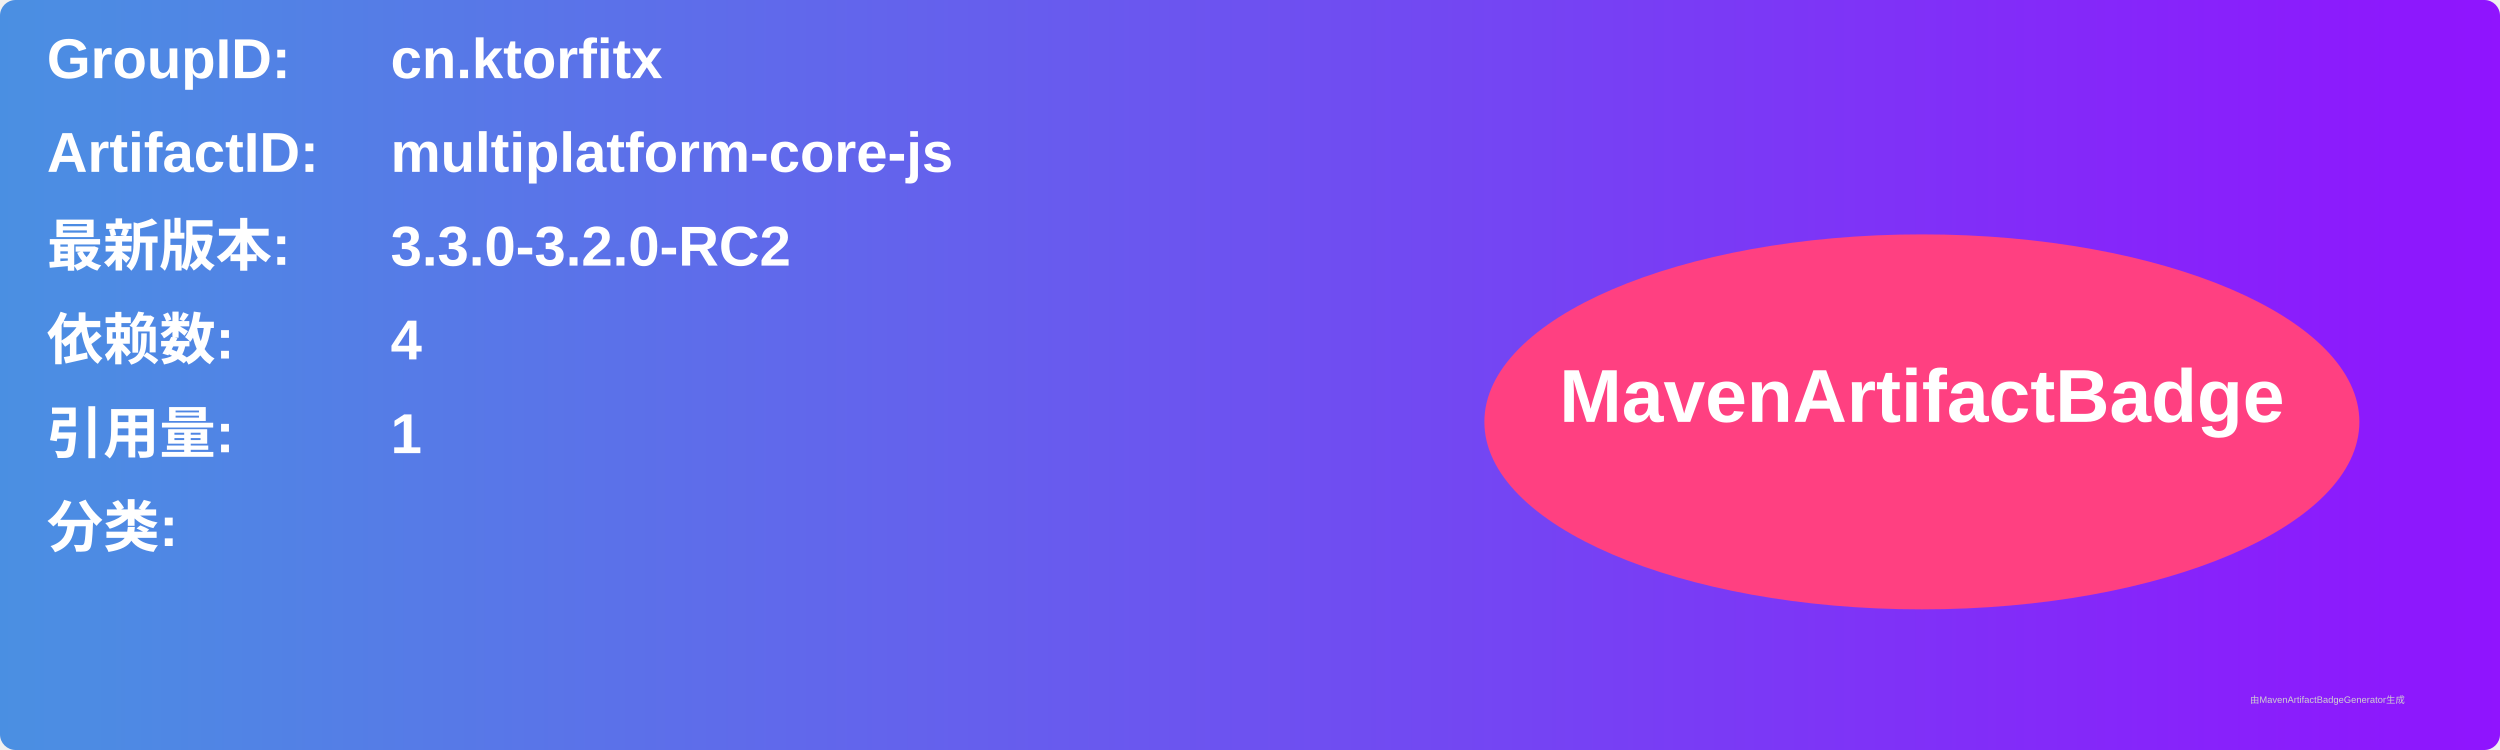
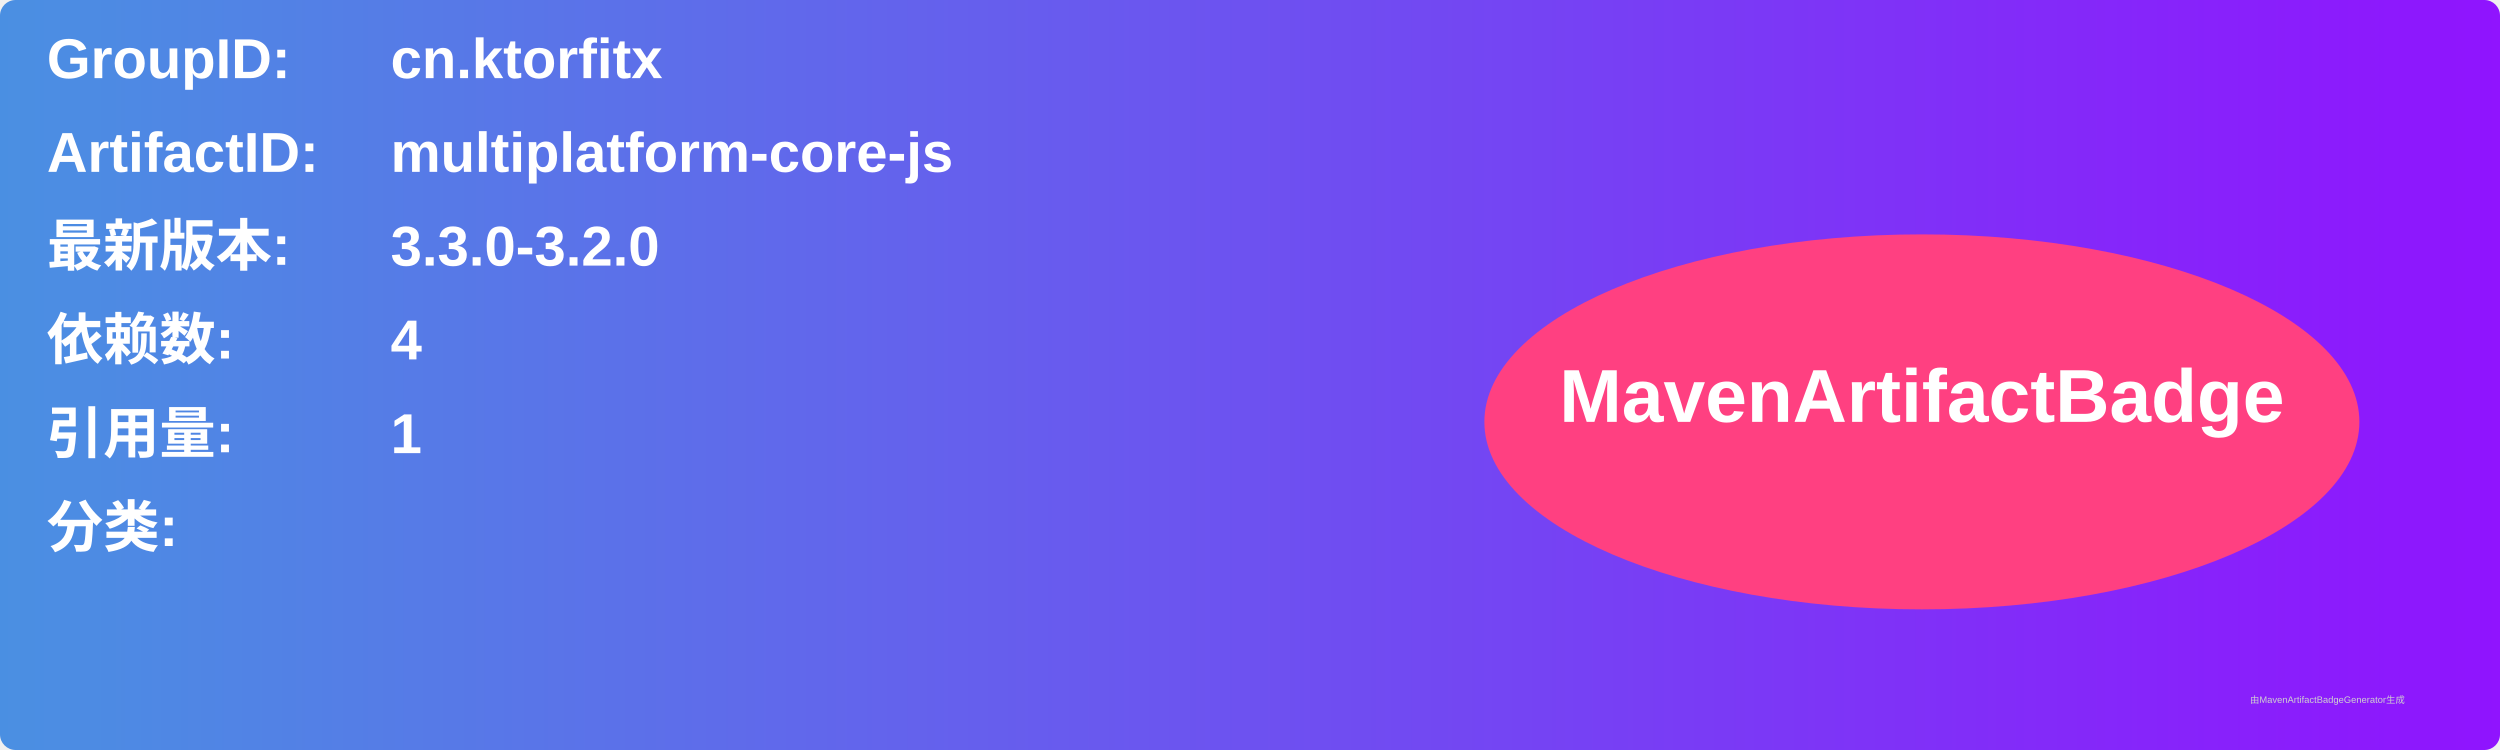
<svg xmlns="http://www.w3.org/2000/svg" width="800" height="240" viewBox="0 0 800 240">
  <linearGradient id="grad" x1="0%" y1="0%" x2="100%" y2="0%">
    <stop offset="0%" stop-color="#4a90e2" />
    <stop offset="100%" stop-color="#9013fe" />
  </linearGradient>
  <rect width="100%" height="100%" rx="5" ry="5" fill="url(#grad)" />
  <g transform="translate(15, 15)">
    <text x="0" y="10" font-family="Arial" font-size="18" fill="white" font-weight="bold" width="260">GroupID:</text>
    <text x="110" y="10" font-family="Arial" font-size="18" fill="white" font-weight="bold" width="460">cn.ktorfitx</text>
    <text x="0" y="40" font-family="Arial" font-size="18" fill="white" font-weight="bold" width="260">ArtifactID:</text>
    <text x="110" y="40" font-family="Arial" font-size="18" fill="white" font-weight="bold" width="460">multiplatform-core-js</text>
    <text x="0" y="70" font-family="Arial" font-size="18" fill="white" font-weight="bold">最新版本:</text>
    <text x="110" y="70" font-family="Arial" font-size="18" fill="white" font-weight="bold">
-       <tspan font-weight="bold">3.3.0-3.2.0-RC2</tspan>
+       <tspan font-weight="bold">3.3.0-3.2.0</tspan>
    </text>
    <text x="0" y="100" font-family="Arial" font-size="18" fill="white" font-weight="bold">依赖数: </text>
    <text x="110" y="100" font-family="Arial" font-size="18" fill="white">
      <tspan font-weight="bold">4</tspan>
    </text>
    <text x="0" y="130" font-family="Arial" font-size="18" fill="white" font-weight="bold">引用量: </text>
    <text x="110" y="130" font-family="Arial" font-size="18" fill="white">
      <tspan font-weight="bold">1</tspan>
    </text>
    <text x="0" y="160" font-family="Arial" font-size="18" fill="white" font-weight="bold">分类:</text>
    <text x="10" y="190" font-family="Arial" font-size="10" fill="white">
      <tspan font-weight="bold" />
    </text>
    <ellipse cx="600" cy="120" rx="140" ry="60" fill="#ff4081" />
    <text x="600" y="120" text-anchor="middle" font-family="Arial" font-size="24" fill="white" font-weight="bold">MavenArtifactBadge</text>
  </g>
  <text x="720" y="225" font-family="Arial" font-size="3" fill="#d0d0d0">由MavenArtifactBadgeGenerator生成</text>
</svg>
